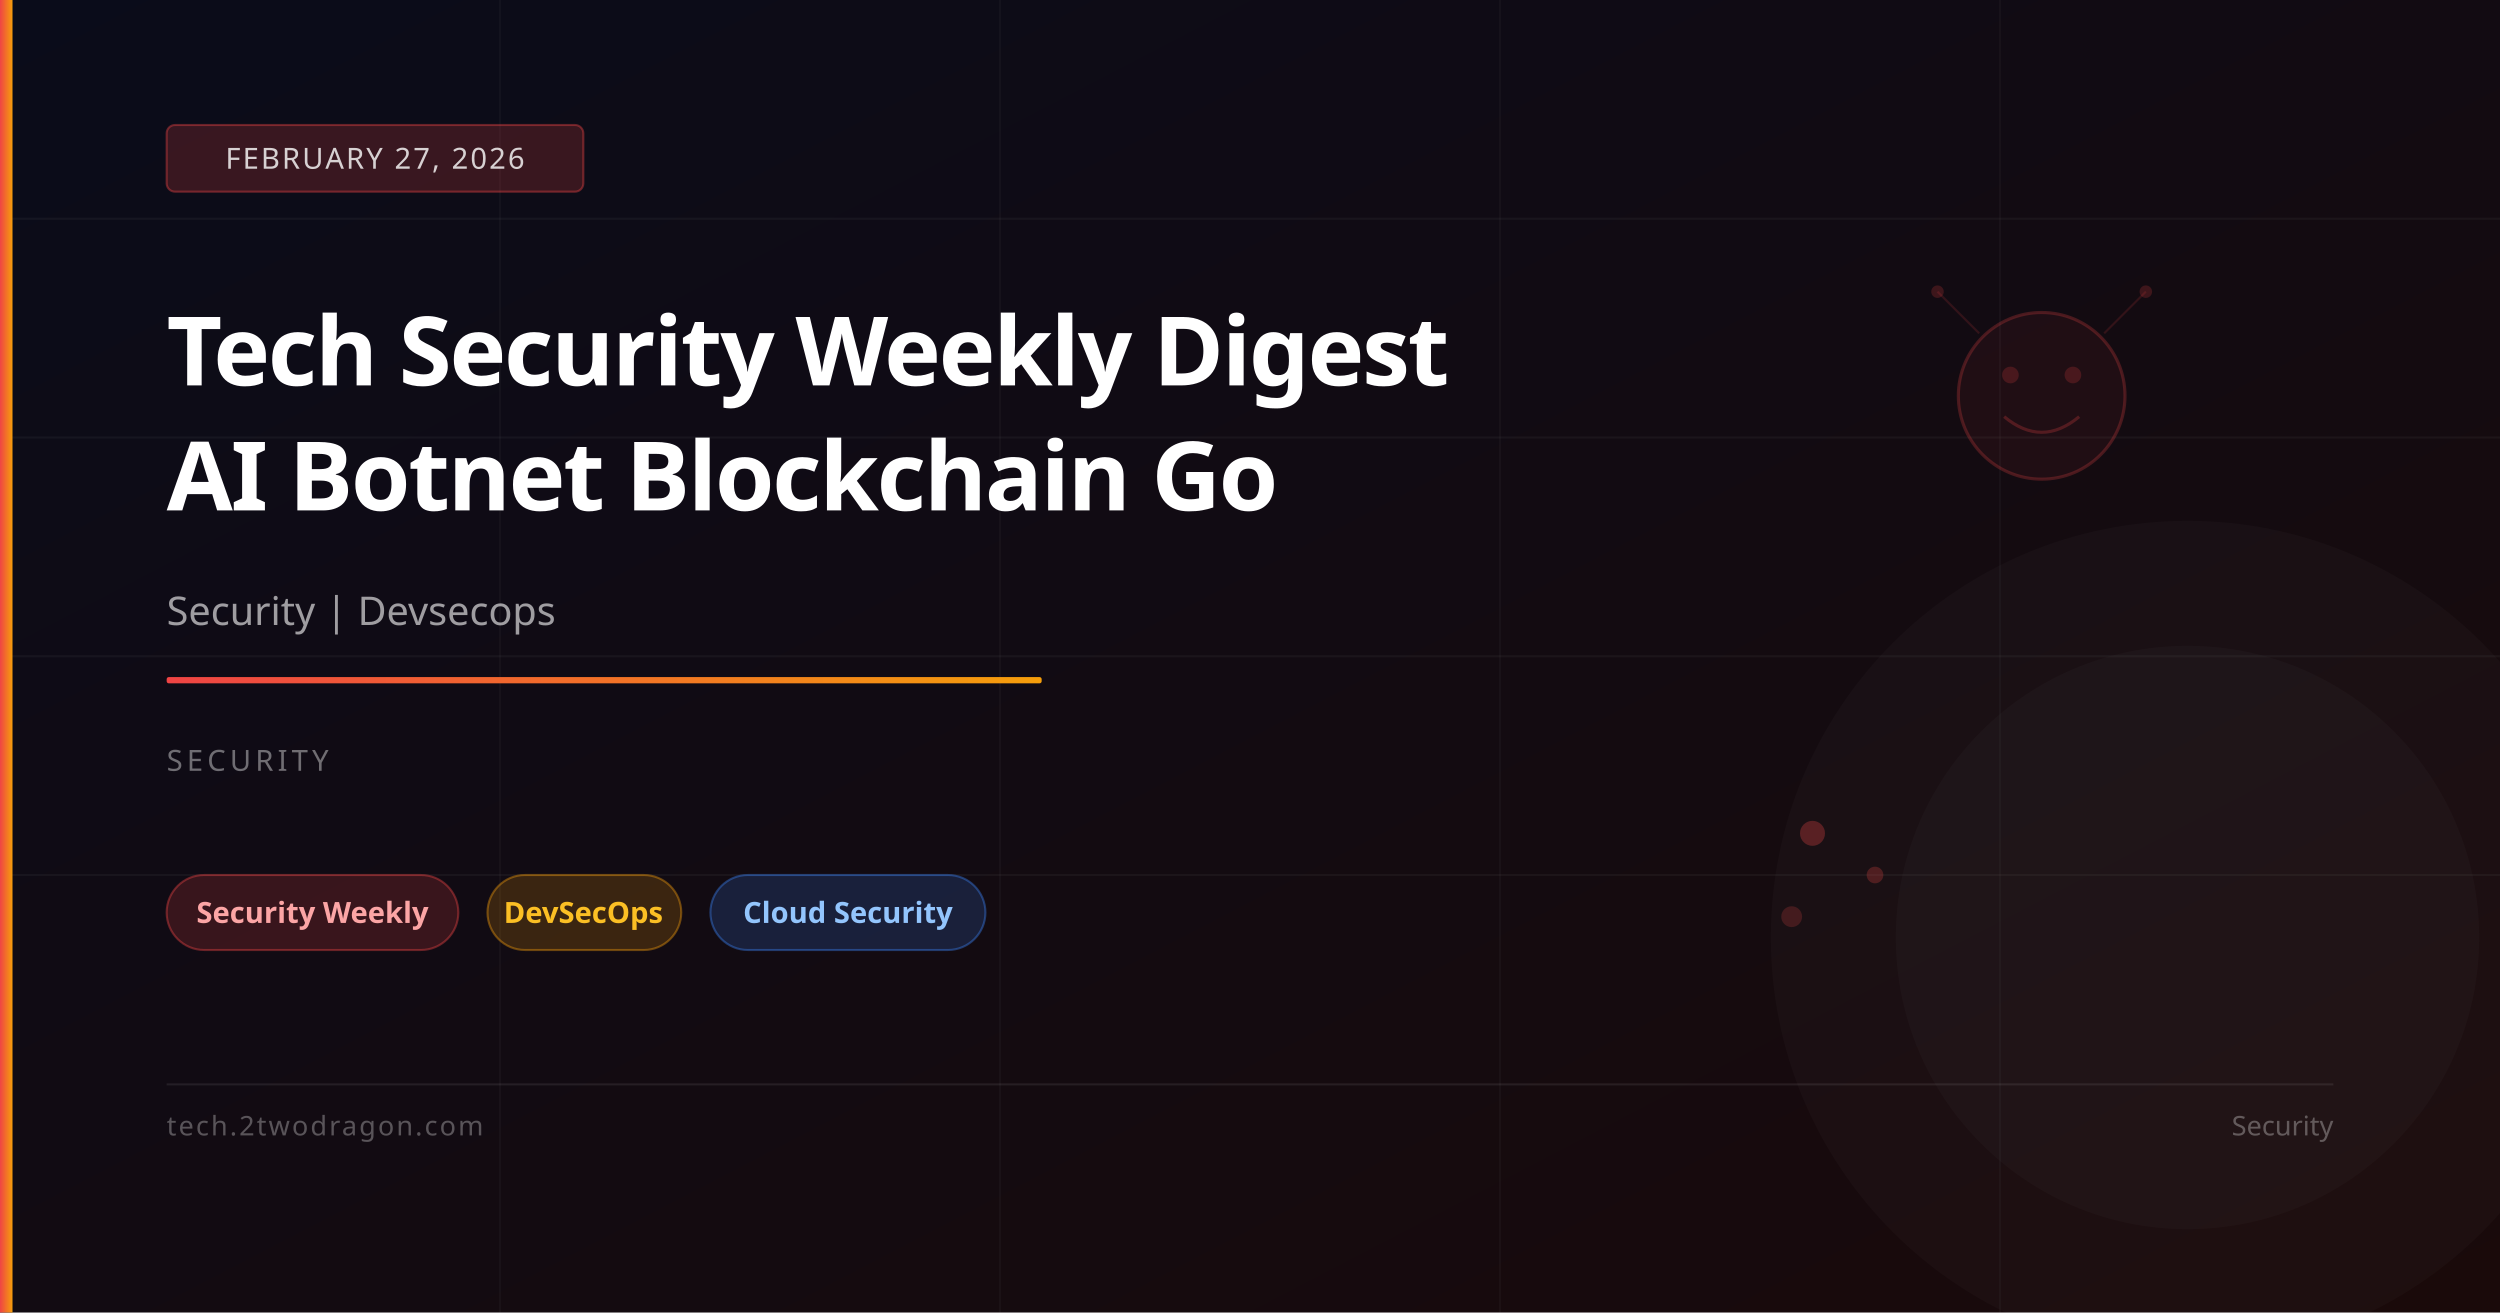
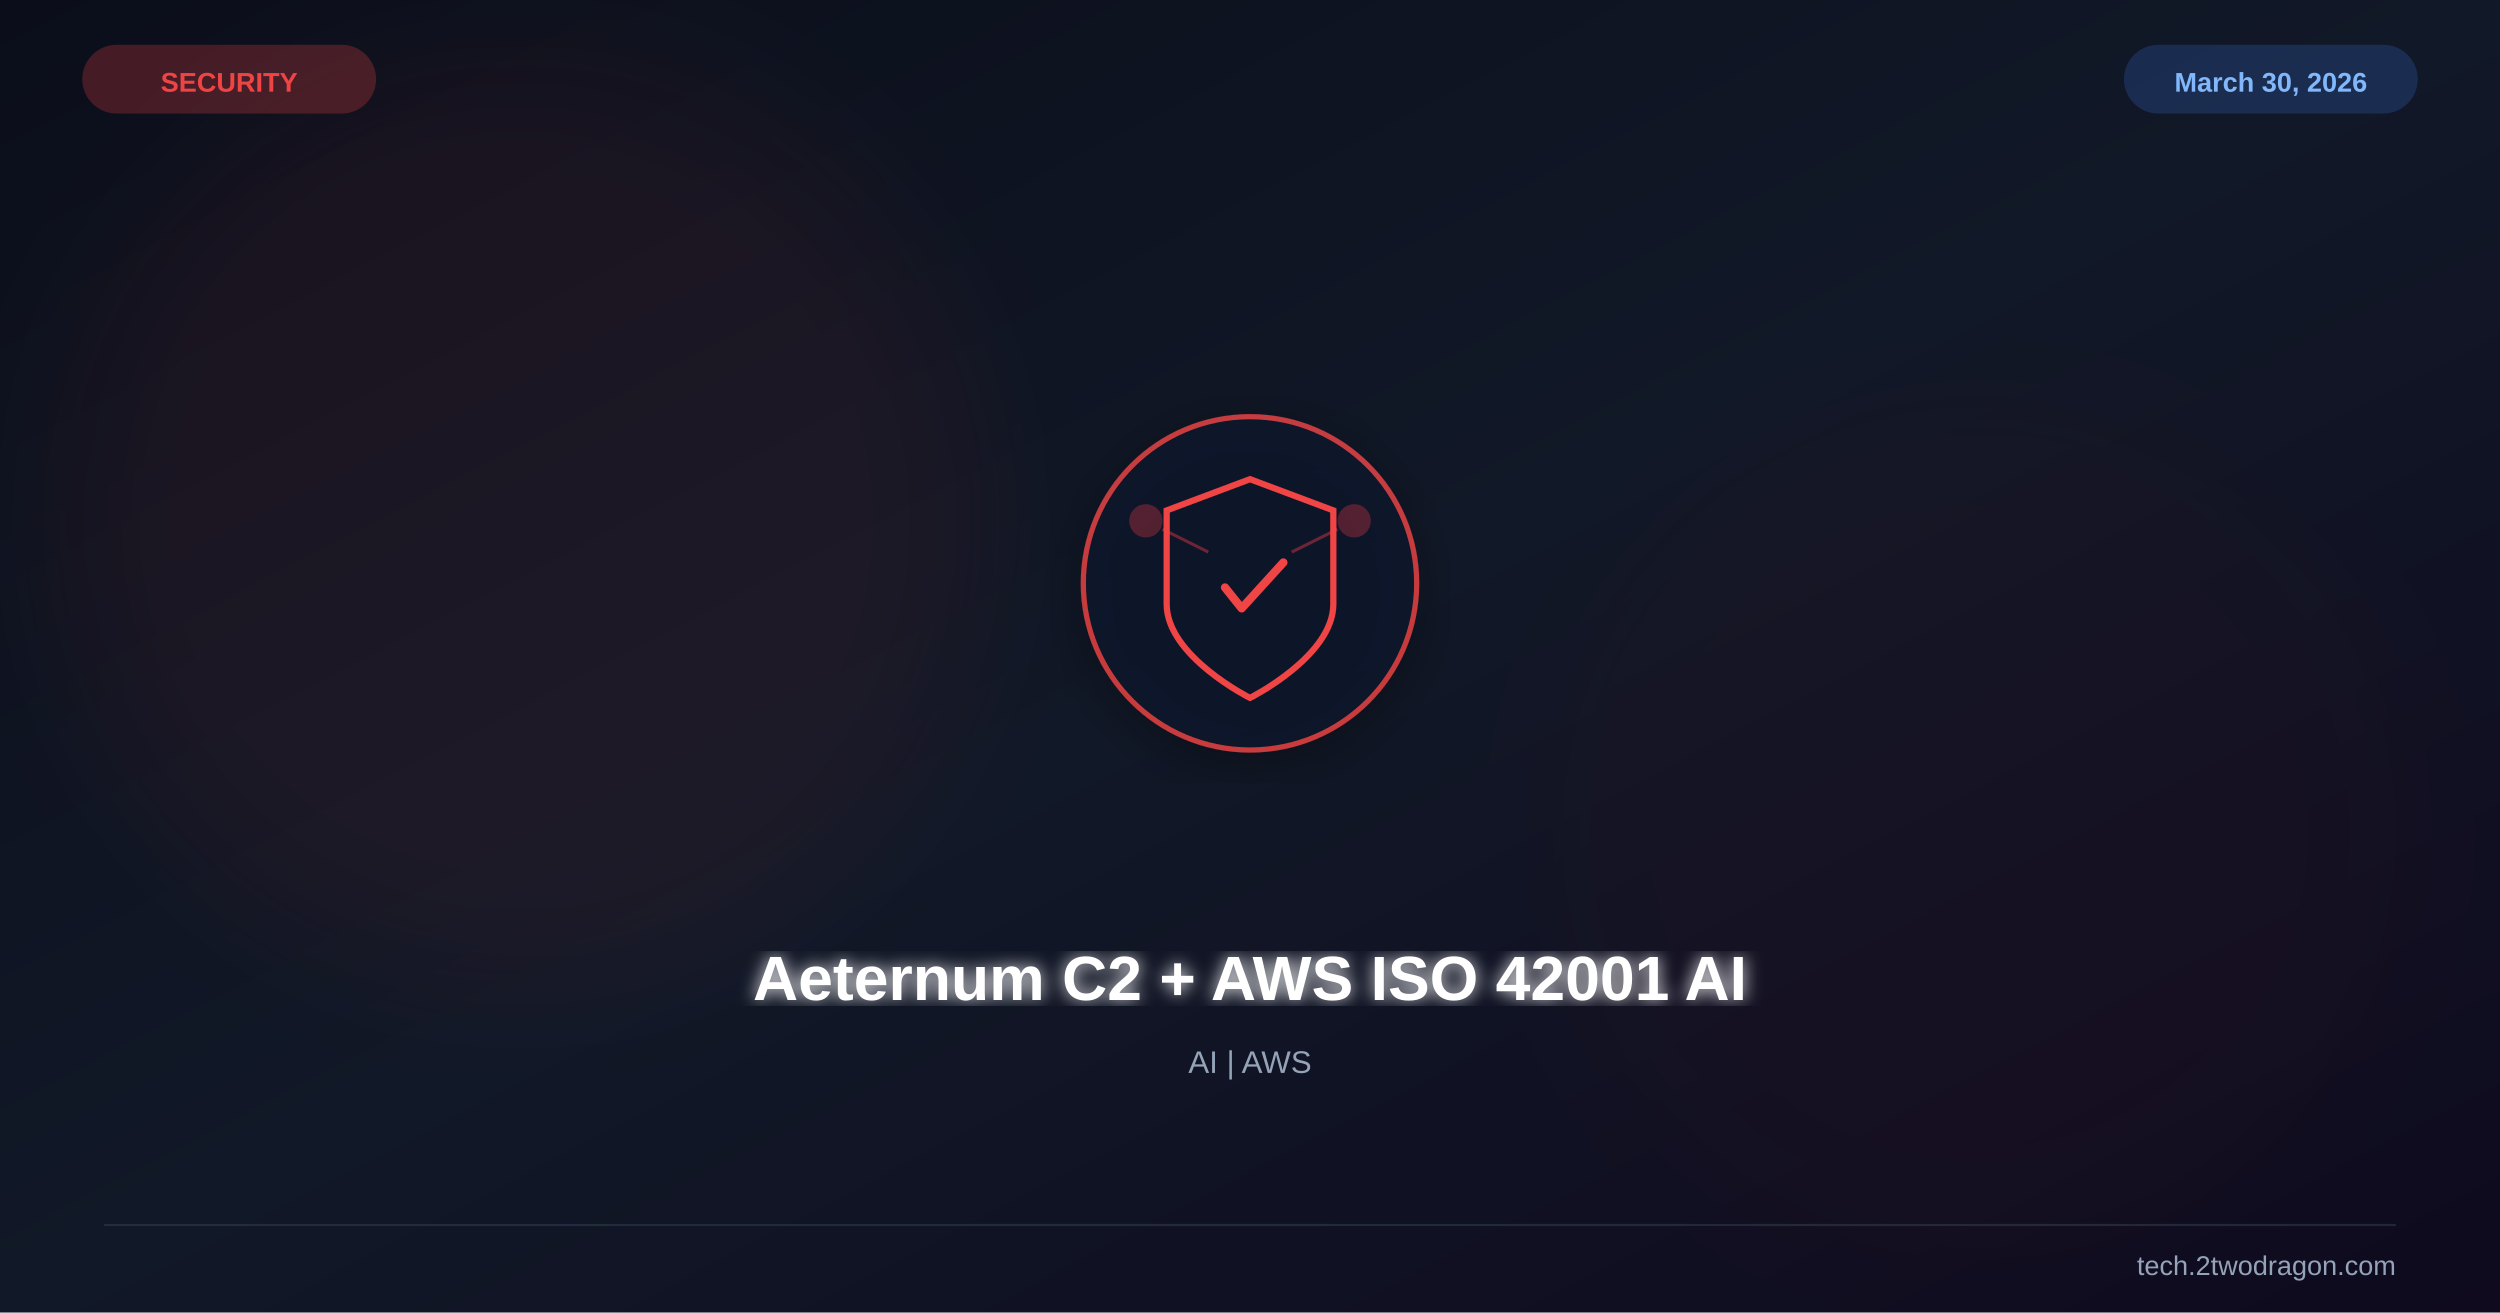
<svg xmlns="http://www.w3.org/2000/svg" viewBox="0 0 1200 630" width="1200" height="630">
  <defs>
    <linearGradient id="bg" x1="0%" y1="0%" x2="100%" y2="100%">
-       <stop offset="0%" stop-color="#0a0c1a" />
-       <stop offset="100%" stop-color="#1a0a0a" />
+       <stop offset="0%" stop-color="#0b0e1a" />
+       <stop offset="50%" stop-color="#111827" />
+       <stop offset="100%" stop-color="#0f0a1e" />
    </linearGradient>
-     <linearGradient id="accent" x1="0%" y1="0%" x2="100%" y2="0%">
-       <stop offset="0%" stop-color="#ef4444" />
-       <stop offset="100%" stop-color="#f59e0b" />
-     </linearGradient>
+     <filter id="glow">
+       <feGaussianBlur stdDeviation="4" result="b" />
+       <feMerge>
+         <feMergeNode in="b" />
+         <feMergeNode in="SourceGraphic" />
+       </feMerge>
+     </filter>
+     <filter id="sg">
+       <feGaussianBlur stdDeviation="30" />
+     </filter>
+     <filter id="shadow">
+       <feDropShadow dx="0" dy="6" stdDeviation="12" flood-color="#000" flood-opacity="0.4" />
+     </filter>
  </defs>
  <rect width="1200" height="630" fill="url(#bg)" />
-   <line x1="0" y1="105" x2="1200" y2="105" stroke="rgba(255,255,255,0.04)" stroke-width="1" />
-   <line x1="0" y1="210" x2="1200" y2="210" stroke="rgba(255,255,255,0.04)" stroke-width="1" />
-   <line x1="0" y1="315" x2="1200" y2="315" stroke="rgba(255,255,255,0.04)" stroke-width="1" />
-   <line x1="0" y1="420" x2="1200" y2="420" stroke="rgba(255,255,255,0.04)" stroke-width="1" />
-   <line x1="240" y1="0" x2="240" y2="630" stroke="rgba(255,255,255,0.03)" stroke-width="1" />
-   <line x1="480" y1="0" x2="480" y2="630" stroke="rgba(255,255,255,0.03)" stroke-width="1" />
-   <line x1="720" y1="0" x2="720" y2="630" stroke="rgba(255,255,255,0.03)" stroke-width="1" />
-   <line x1="960" y1="0" x2="960" y2="630" stroke="rgba(255,255,255,0.03)" stroke-width="1" />
-   <circle cx="980" cy="190" r="40" fill="rgba(239,68,68,0.06)" stroke="rgba(239,68,68,0.25)" stroke-width="1.5" />
-   <circle cx="965" cy="180" r="4" fill="rgba(239,68,68,0.2)" />
-   <circle cx="995" cy="180" r="4" fill="rgba(239,68,68,0.2)" />
-   <path d="M962,200 Q980,215 998,200" fill="none" stroke="rgba(239,68,68,0.25)" stroke-width="1.5" />
-   <line x1="950" y1="160" x2="930" y2="140" stroke="rgba(239,68,68,0.15)" stroke-width="1" />
-   <line x1="1010" y1="160" x2="1030" y2="140" stroke="rgba(239,68,68,0.15)" stroke-width="1" />
-   <circle cx="930" cy="140" r="3" fill="rgba(239,68,68,0.2)" />
-   <circle cx="1030" cy="140" r="3" fill="rgba(239,68,68,0.2)" />
-   <circle cx="870" cy="400" r="6" fill="rgba(239,68,68,0.3)" />
-   <circle cx="900" cy="420" r="4" fill="rgba(239,68,68,0.25)" />
-   <circle cx="860" cy="440" r="5" fill="rgba(239,68,68,0.2)" />
-   <circle cx="1050" cy="450" r="200" fill="rgba(255,255,255,0.02)" />
-   <circle cx="1050" cy="450" r="140" fill="rgba(255,255,255,0.02)" />
-   <rect x="0" y="0" width="6" height="630" fill="url(#accent)" />
-   <rect x="80" y="60" width="200" height="32" rx="4" fill="rgba(239,68,68,0.2)" stroke="rgba(239,68,68,0.4)" stroke-width="1" />
-   <text x="180" y="81" font-family="system-ui,sans-serif" font-size="14" fill="rgba(255,255,255,0.8)" text-anchor="middle" letter-spacing="1">FEBRUARY 27, 2026</text>
-   <text x="80" y="185" font-family="system-ui,sans-serif" font-size="46" font-weight="700" fill="white" letter-spacing="-1">Tech Security Weekly Digest</text>
-   <text x="80" y="245" font-family="system-ui,sans-serif" font-size="46" font-weight="700" fill="white" letter-spacing="-1">AI Botnet Blockchain Go</text>
-   <text x="80" y="300" font-family="system-ui,sans-serif" font-size="19" fill="rgba(255,255,255,0.6)">Security | Devsecops</text>
-   <rect x="80" y="325" width="420" height="3" rx="1" fill="url(#accent)" />
-   <text x="80" y="370" font-family="system-ui,sans-serif" font-size="14" fill="rgba(255,255,255,0.4)" letter-spacing="2">SECURITY</text>
-   <rect x="80" y="420" width="140" height="36" rx="18" fill="rgba(239,68,68,0.18)" stroke="rgba(239,68,68,0.4)" stroke-width="1" />
-   <text x="150" y="443" font-family="system-ui,sans-serif" font-size="14" fill="#fca5a5" text-anchor="middle" font-weight="600">Security Weekly</text>
-   <rect x="234" y="420" width="93" height="36" rx="18" fill="rgba(245,158,11,0.18)" stroke="rgba(245,158,11,0.4)" stroke-width="1" />
-   <text x="280" y="443" font-family="system-ui,sans-serif" font-size="14" fill="#fbbf24" text-anchor="middle" font-weight="600">DevSecOps</text>
-   <rect x="341" y="420" width="132" height="36" rx="18" fill="rgba(59,130,246,0.18)" stroke="rgba(59,130,246,0.4)" stroke-width="1" />
-   <text x="407" y="443" font-family="system-ui,sans-serif" font-size="14" fill="#93c5fd" text-anchor="middle" font-weight="600">Cloud Security</text>
-   <rect x="80" y="520" width="1040" height="1" fill="rgba(255,255,255,0.08)" />
-   <text x="80" y="545" font-family="system-ui,sans-serif" font-size="13" fill="rgba(255,255,255,0.3)" letter-spacing="1">tech.2twodragon.com</text>
-   <text x="1120" y="545" font-family="system-ui,sans-serif" font-size="13" fill="rgba(255,255,255,0.3)" text-anchor="end">Security</text>
+   <circle cx="250" cy="250" r="220" fill="#ef4444" opacity="0.06" filter="url(#sg)" />
+   <circle cx="950" cy="400" r="200" fill="#991b1b" opacity="0.04" filter="url(#sg)" />
+   <g transform="translate(600,280)" filter="url(#shadow)">
+     <circle r="80" fill="#0f172a" stroke="#ef4444" stroke-width="2.5" opacity="0.8" />
+     <path d="M0,-50 L40,-35 L40,10 C40,35 0,55 0,55 C0,55 -40,35 -40,10 L-40,-35 Z" fill="none" stroke="#ef4444" stroke-width="3" />
+     <path d="M-12,2 L-4,12 L16,-10" stroke="#ef4444" stroke-width="4" fill="none" stroke-linecap="round" stroke-linejoin="round" />
+     <circle cx="-50" cy="-30" r="8" fill="#ef4444" opacity="0.3" />
+     <circle cx="50" cy="-30" r="8" fill="#ef4444" opacity="0.3" />
+     <line x1="-42" y1="-26" x2="-20" y2="-15" stroke="#ef4444" stroke-width="1.5" opacity="0.4" />
+     <line x1="42" y1="-26" x2="20" y2="-15" stroke="#ef4444" stroke-width="1.5" opacity="0.4" />
+   </g>
+   <text x="600" y="480" font-family="Arial,sans-serif" font-size="30" font-weight="bold" fill="white" text-anchor="middle" filter="url(#glow)">Aeternum C2 + AWS ISO 42001 AI</text>
+   <text x="600" y="515" font-family="Arial,sans-serif" font-size="15" fill="#94a3b8" text-anchor="middle">AI | AWS</text>
+   <text x="110" y="44" font-family="Arial,sans-serif" font-size="13" font-weight="bold" fill="#ef4444" text-anchor="middle">SECURITY</text>
+   <rect x="40" y="22" width="140" height="32" rx="16" fill="#ef4444" opacity="0.25" stroke="#ef4444" stroke-width="1" />
+   <text x="1090" y="44" font-family="Arial,sans-serif" font-size="13" font-weight="bold" fill="#93c5fd" text-anchor="middle">March 30, 2026</text>
+   <rect x="1020" y="22" width="140" height="32" rx="16" fill="#3b82f6" opacity="0.2" stroke="#3b82f6" stroke-width="1" />
+   <line x1="50" y1="588" x2="1150" y2="588" stroke="#334155" stroke-width="1" opacity="0.5" />
+   <text x="1150" y="612" font-family="Arial,sans-serif" font-size="13" fill="#94a3b8" text-anchor="end">tech.2twodragon.com</text>
</svg>
